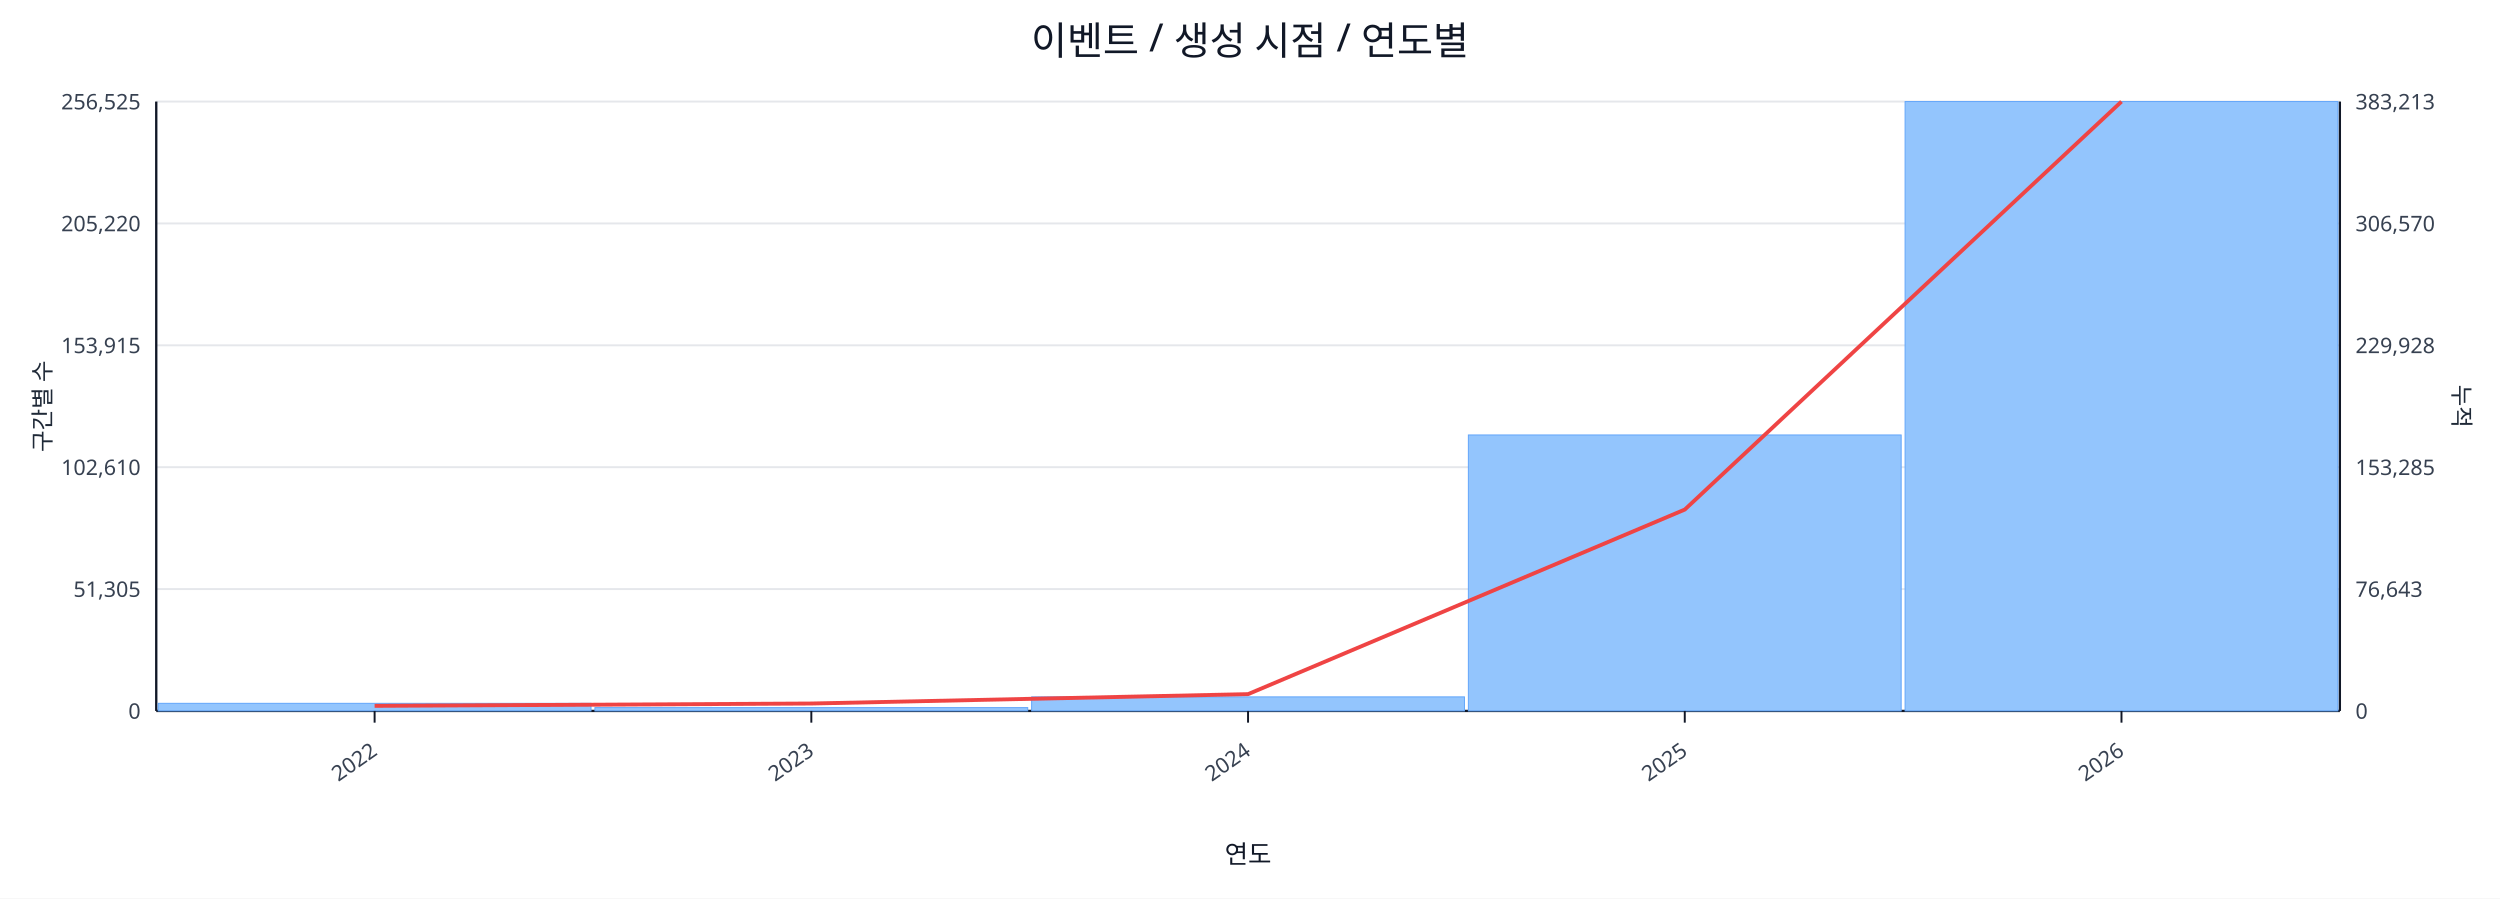
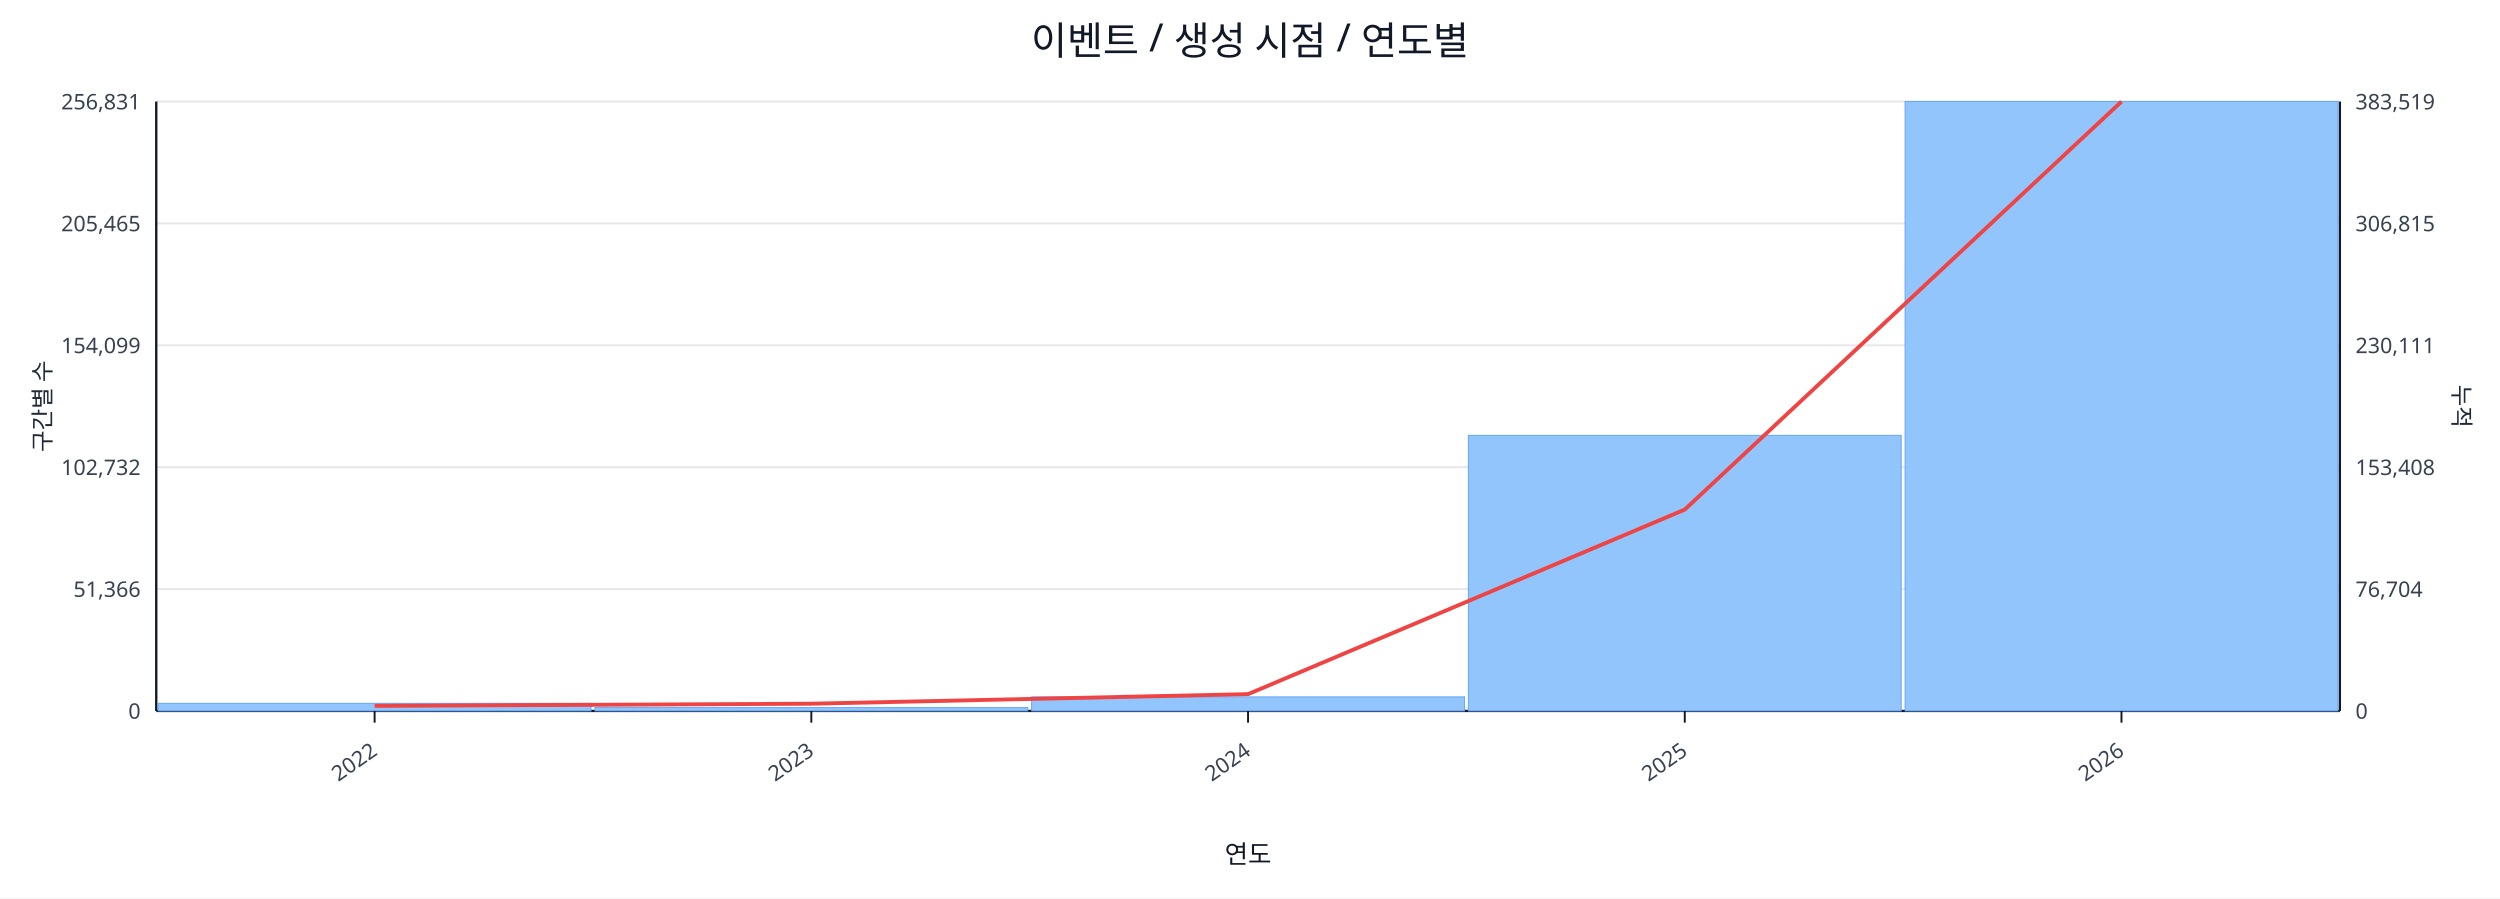
<svg xmlns="http://www.w3.org/2000/svg" width="1280" height="460" viewBox="0 0 1280 460">
  <rect x="0" y="0" width="100%" height="100%" fill="#ffffff" />
  <text x="640.0" y="28" font-size="20" text-anchor="middle" font-family="sans-serif" fill="#111827">이벤트 / 생성 시점 / 연도별</text>
  <line x1="80.0" y1="52.0" x2="1198.0" y2="52.0" stroke="#e5e7eb" stroke-width="1" />
-   <text x="72.0" y="56.0" font-size="11" text-anchor="end" font-family="sans-serif" fill="#374151">256,525</text>
-   <text x="1206.0" y="56.0" font-size="11" text-anchor="start" font-family="sans-serif" fill="#374151">383,213</text>
+   <text x="72.0" y="56.0" font-size="11" text-anchor="end" font-family="sans-serif" fill="#374151">256,831</text>
+   <text x="1206.0" y="56.0" font-size="11" text-anchor="start" font-family="sans-serif" fill="#374151">383,519</text>
  <line x1="80.0" y1="114.4" x2="1198.0" y2="114.4" stroke="#e5e7eb" stroke-width="1" />
-   <text x="72.0" y="118.4" font-size="11" text-anchor="end" font-family="sans-serif" fill="#374151">205,220</text>
-   <text x="1206.0" y="118.4" font-size="11" text-anchor="start" font-family="sans-serif" fill="#374151">306,570</text>
+   <text x="72.0" y="118.4" font-size="11" text-anchor="end" font-family="sans-serif" fill="#374151">205,465</text>
+   <text x="1206.0" y="118.4" font-size="11" text-anchor="start" font-family="sans-serif" fill="#374151">306,815</text>
  <line x1="80.0" y1="176.8" x2="1198.0" y2="176.8" stroke="#e5e7eb" stroke-width="1" />
-   <text x="72.0" y="180.8" font-size="11" text-anchor="end" font-family="sans-serif" fill="#374151">153,915</text>
-   <text x="1206.0" y="180.8" font-size="11" text-anchor="start" font-family="sans-serif" fill="#374151">229,928</text>
+   <text x="72.0" y="180.8" font-size="11" text-anchor="end" font-family="sans-serif" fill="#374151">154,099</text>
+   <text x="1206.0" y="180.8" font-size="11" text-anchor="start" font-family="sans-serif" fill="#374151">230,111</text>
  <line x1="80.0" y1="239.2" x2="1198.0" y2="239.2" stroke="#e5e7eb" stroke-width="1" />
-   <text x="72.0" y="243.2" font-size="11" text-anchor="end" font-family="sans-serif" fill="#374151">102,610</text>
-   <text x="1206.0" y="243.2" font-size="11" text-anchor="start" font-family="sans-serif" fill="#374151">153,285</text>
+   <text x="72.0" y="243.2" font-size="11" text-anchor="end" font-family="sans-serif" fill="#374151">102,732</text>
+   <text x="1206.0" y="243.2" font-size="11" text-anchor="start" font-family="sans-serif" fill="#374151">153,408</text>
  <line x1="80.0" y1="301.6" x2="1198.0" y2="301.6" stroke="#e5e7eb" stroke-width="1" />
-   <text x="72.0" y="305.6" font-size="11" text-anchor="end" font-family="sans-serif" fill="#374151">51,305</text>
-   <text x="1206.0" y="305.6" font-size="11" text-anchor="start" font-family="sans-serif" fill="#374151">76,643</text>
+   <text x="72.0" y="305.6" font-size="11" text-anchor="end" font-family="sans-serif" fill="#374151">51,366</text>
+   <text x="1206.0" y="305.6" font-size="11" text-anchor="start" font-family="sans-serif" fill="#374151">76,704</text>
  <line x1="80.0" y1="364.0" x2="1198.0" y2="364.0" stroke="#e5e7eb" stroke-width="1" />
  <text x="72.0" y="368.0" font-size="11" text-anchor="end" font-family="sans-serif" fill="#374151">0</text>
  <text x="1206.0" y="368.0" font-size="11" text-anchor="start" font-family="sans-serif" fill="#374151">0</text>
  <line x1="80.0" y1="364.0" x2="1198.0" y2="364.0" stroke="#111827" stroke-width="1.2" />
  <line x1="80.0" y1="52.0" x2="80.0" y2="364.0" stroke="#111827" stroke-width="1.2" />
  <line x1="1198.0" y1="52.0" x2="1198.0" y2="364.0" stroke="#111827" stroke-width="1.2" />
  <rect x="81.0" y="360.1" width="221.6" height="3.9" fill="#93c5fd" stroke="#60a5fa" stroke-width="0.5" />
  <rect x="304.6" y="362.3" width="221.6" height="1.7" fill="#93c5fd" stroke="#60a5fa" stroke-width="0.5" />
  <rect x="528.2" y="356.8" width="221.6" height="7.2" fill="#93c5fd" stroke="#60a5fa" stroke-width="0.5" />
-   <rect x="751.8" y="222.7" width="221.6" height="141.3" fill="#93c5fd" stroke="#60a5fa" stroke-width="0.5" />
+   <rect x="751.8" y="222.9" width="221.6" height="141.1" fill="#93c5fd" stroke="#60a5fa" stroke-width="0.5" />
  <rect x="975.4" y="52.0" width="221.6" height="312.0" fill="#93c5fd" stroke="#60a5fa" stroke-width="0.5" />
-   <polyline fill="none" stroke="#ef4444" stroke-width="2" points="191.8,361.4 415.4,360.2 639.0,355.4 862.6,260.9 1086.2,52.0" />
+   <polyline fill="none" stroke="#ef4444" stroke-width="2" points="191.8,361.4 415.4,360.3 639.0,355.4 862.6,260.9 1086.2,52.0" />
  <line x1="191.8" y1="364.0" x2="191.8" y2="370.0" stroke="#111827" stroke-width="1" />
  <text x="193.8" y="386.0" font-size="11" text-anchor="end" transform="rotate(-35 193.8 386.0)" font-family="sans-serif" fill="#374151">2022</text>
  <line x1="415.4" y1="364.0" x2="415.4" y2="370.0" stroke="#111827" stroke-width="1" />
  <text x="417.4" y="386.0" font-size="11" text-anchor="end" transform="rotate(-35 417.4 386.0)" font-family="sans-serif" fill="#374151">2023</text>
  <line x1="639.0" y1="364.0" x2="639.0" y2="370.0" stroke="#111827" stroke-width="1" />
  <text x="641.0" y="386.0" font-size="11" text-anchor="end" transform="rotate(-35 641.0 386.0)" font-family="sans-serif" fill="#374151">2024</text>
  <line x1="862.6" y1="364.0" x2="862.6" y2="370.0" stroke="#111827" stroke-width="1" />
  <text x="864.6" y="386.0" font-size="11" text-anchor="end" transform="rotate(-35 864.6 386.0)" font-family="sans-serif" fill="#374151">2025</text>
  <line x1="1086.2" y1="364.0" x2="1086.2" y2="370.0" stroke="#111827" stroke-width="1" />
  <text x="1088.2" y="386.0" font-size="11" text-anchor="end" transform="rotate(-35 1088.2 386.0)" font-family="sans-serif" fill="#374151">2026</text>
  <text x="26" y="208.0" font-size="12" transform="rotate(-90 26 208.0)" text-anchor="middle" font-family="sans-serif" fill="#1f2937">구간별 수</text>
  <text x="1256.0" y="208.0" font-size="12" transform="rotate(90 1256.0 208.0)" text-anchor="middle" font-family="sans-serif" fill="#1f2937">누적</text>
  <text x="639.0" y="442.0" font-size="13" text-anchor="middle" font-family="sans-serif" fill="#111827">연도</text>
</svg>
